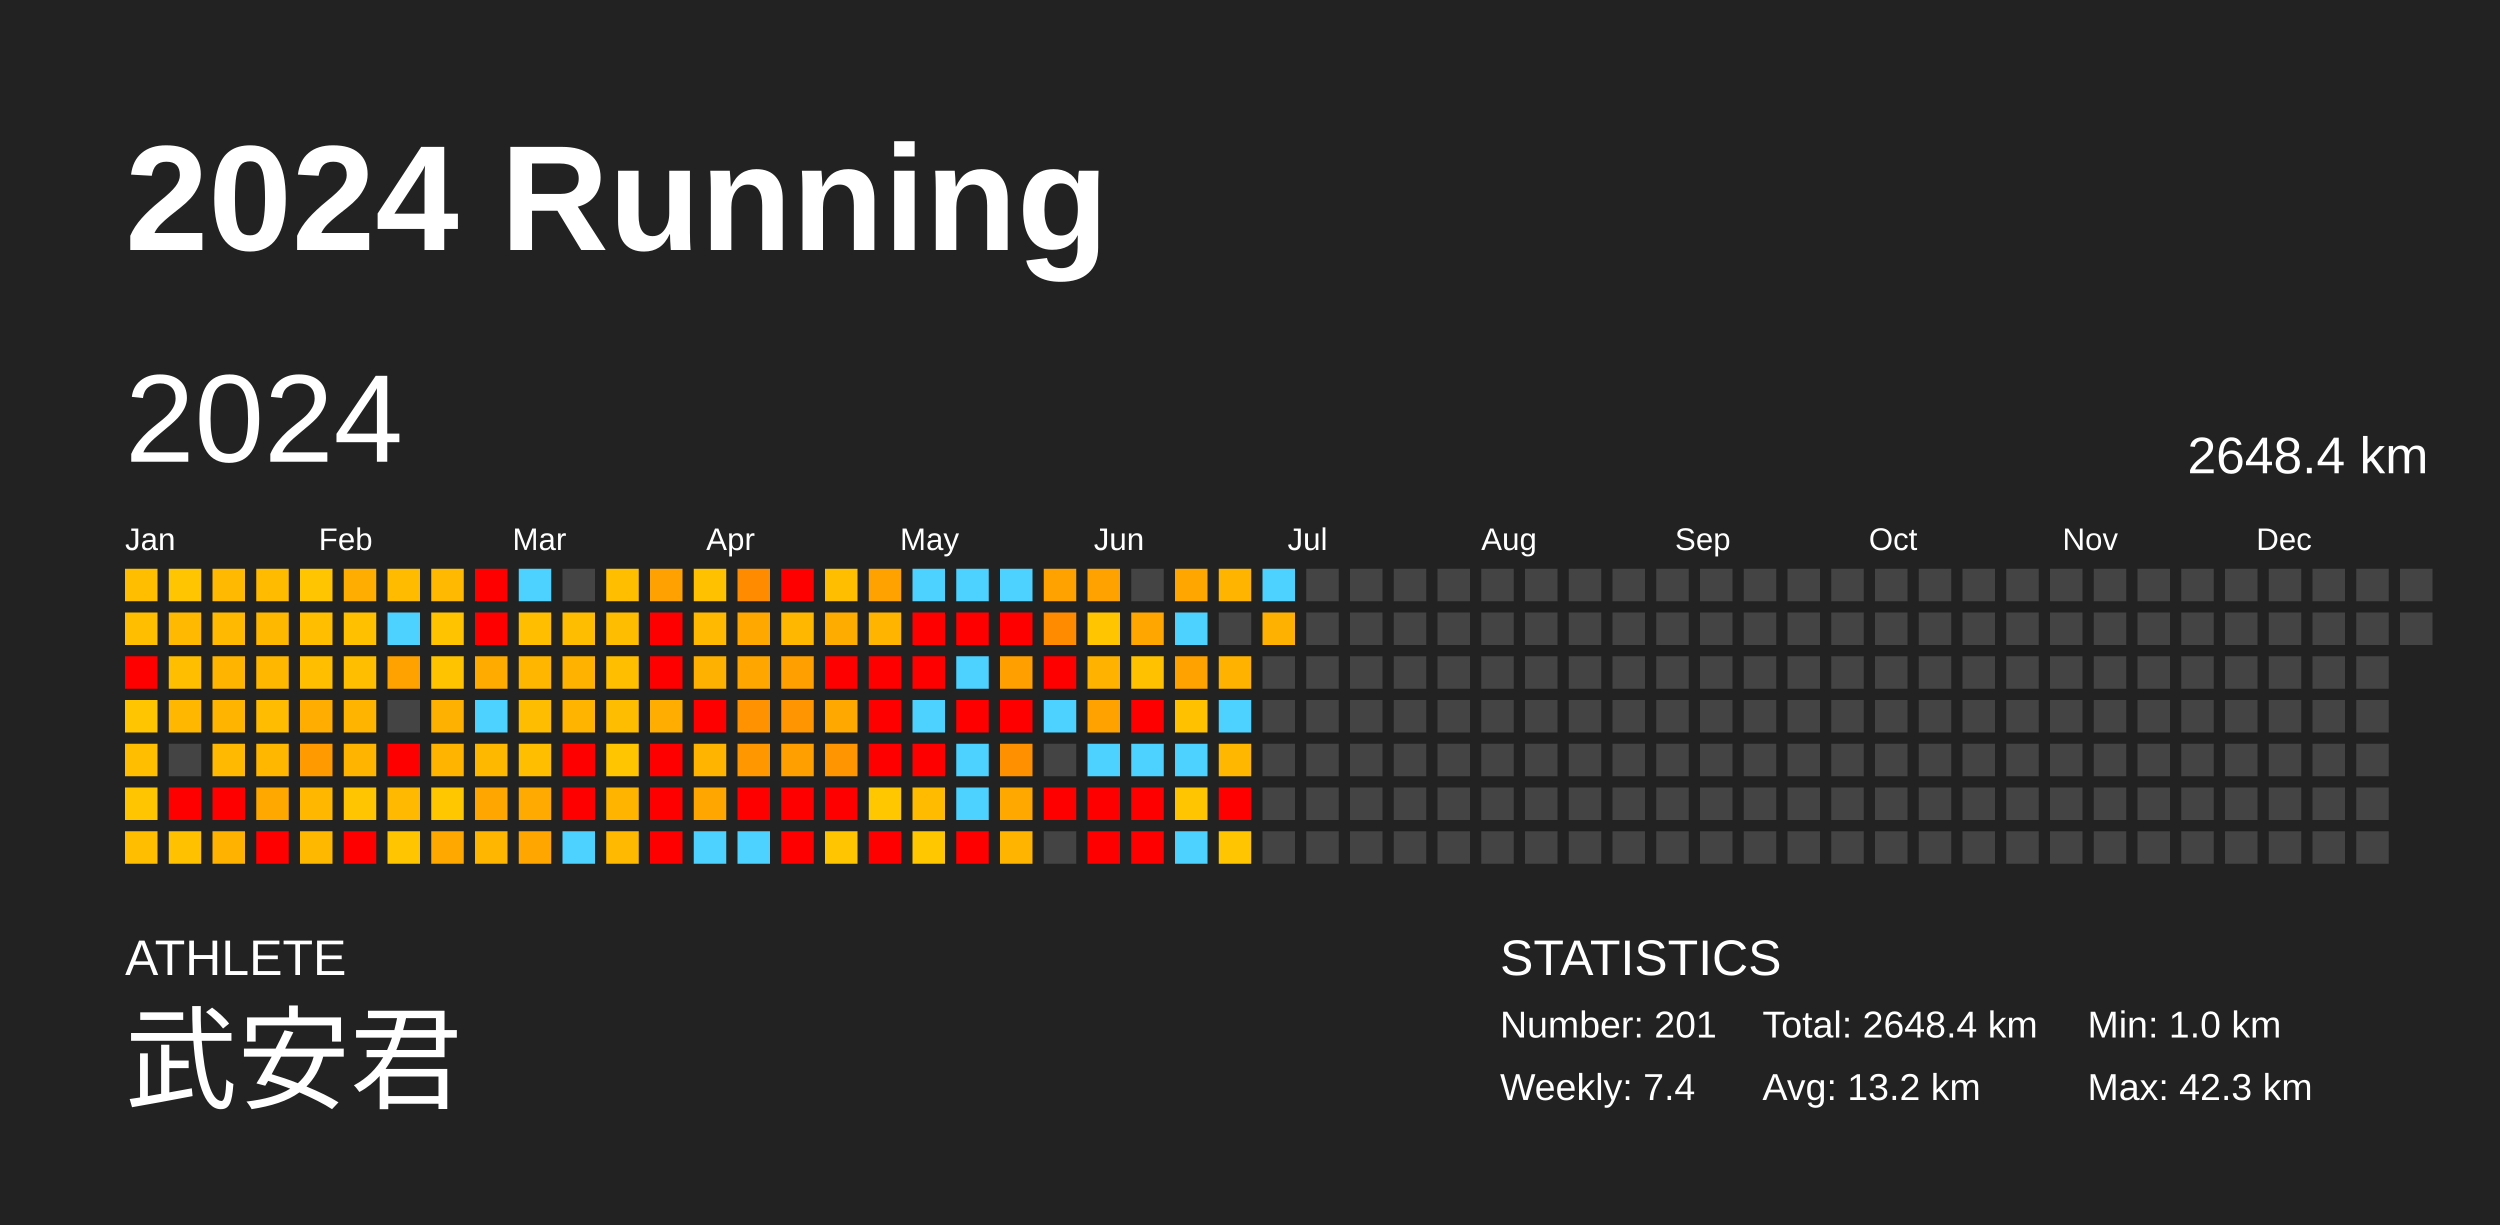
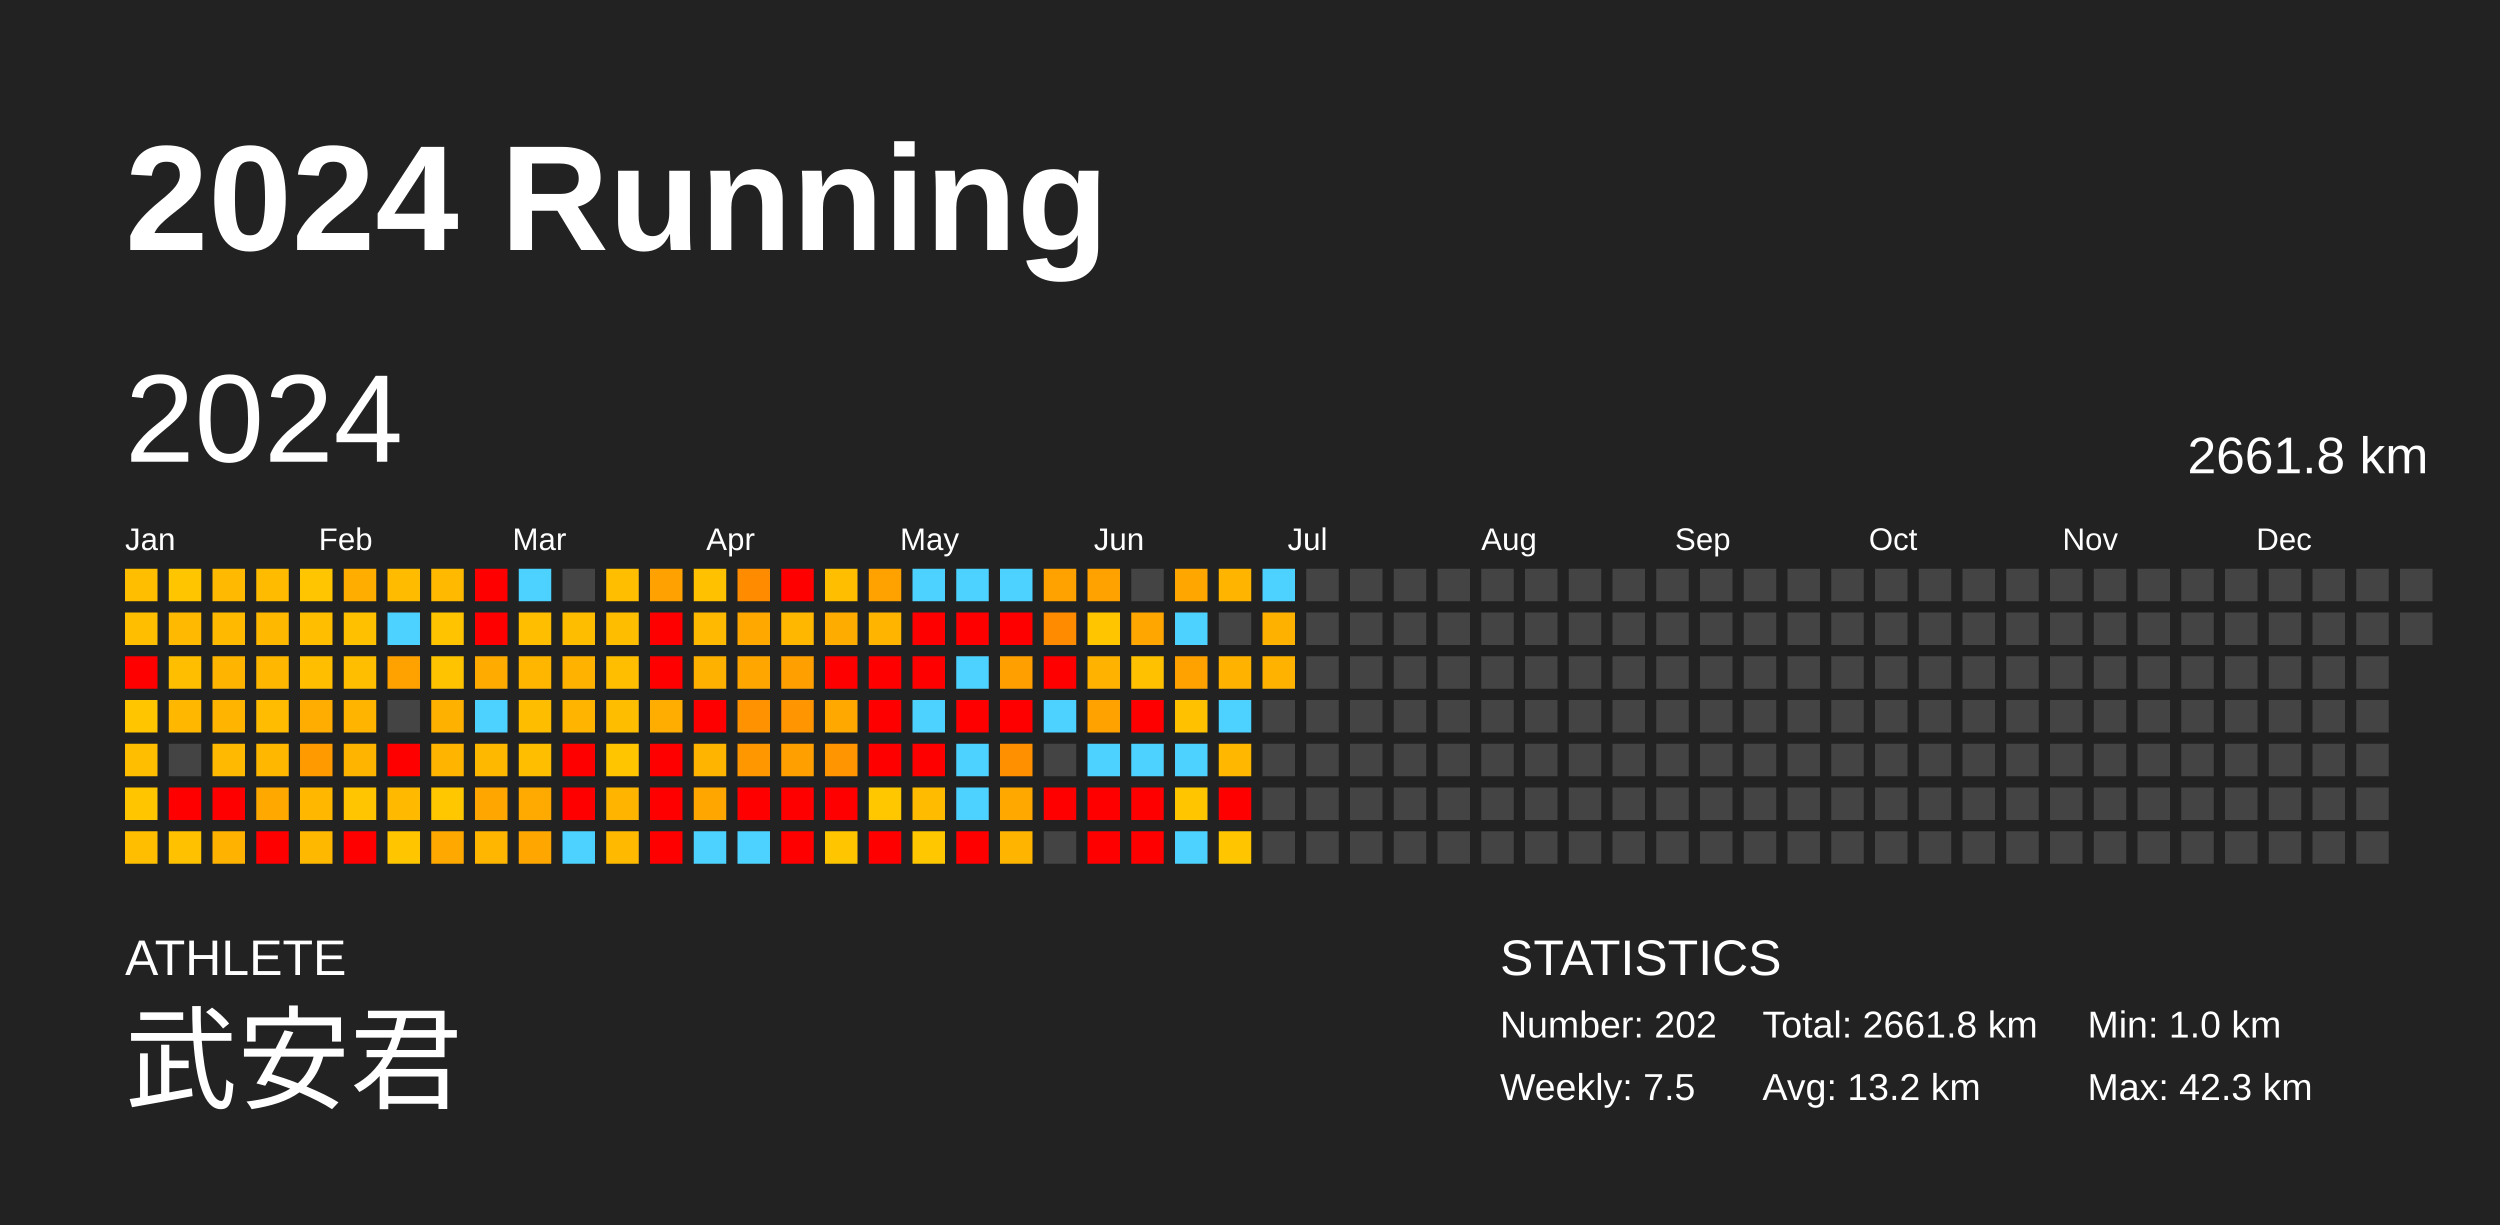
<svg xmlns="http://www.w3.org/2000/svg" baseProfile="full" height="98mm" version="1.1" viewBox="0,0,200,98" width="200mm">
  <defs />
  <rect fill="#222222" height="98" width="200" x="0" y="0" />
  <text fill="#FFFFFF" style="font-size:12px; font-family:Arial; font-weight:bold;" x="10" y="20">2024 Running</text>
  <text fill="#FFFFFF" style="font-size:4px; font-family:Arial" x="10" y="78">ATHLETE</text>
  <text fill="#FFFFFF" style="font-size:9px; font-family:Arial" x="10" y="88">武安君</text>
  <text fill="#FFFFFF" style="font-size:4px; font-family:Arial" x="120" y="78">STATISTICS</text>
-   <text fill="#FFFFFF" style="font-size:3px; font-family:Arial" x="120" y="83">Number: 201</text>
-   <text fill="#FFFFFF" style="font-size:3px; font-family:Arial" x="120" y="88">Weekly: 7.4</text>
-   <text fill="#FFFFFF" style="font-size:3px; font-family:Arial" x="141" y="83">Total: 2648.4 km</text>
+   <text fill="#FFFFFF" style="font-size:3px; font-family:Arial" x="120" y="83">Number: 202</text>
+   <text fill="#FFFFFF" style="font-size:3px; font-family:Arial" x="120" y="88">Weekly: 7.5</text>
+   <text fill="#FFFFFF" style="font-size:3px; font-family:Arial" x="141" y="83">Total: 2661.8 km</text>
  <text fill="#FFFFFF" style="font-size:3px; font-family:Arial" x="141" y="88">Avg: 13.2 km</text>
  <text fill="#FFFFFF" style="font-size:3px; font-family:Arial" x="167" y="83">Min: 1.0 km</text>
  <text fill="#FFFFFF" style="font-size:3px; font-family:Arial" x="167" y="88">Max: 42.3 km</text>
  <text dominant-baseline="hanging" fill="#FFFFFF" style="font-size:10.0px; font-family:Arial;" x="10" y="30">2024</text>
-   <text dominant-baseline="hanging" fill="#FFFFFF" style="font-size:4.125px; font-family:Arial;" x="175" y="35">2648.4 km</text>
+   <text dominant-baseline="hanging" fill="#FFFFFF" style="font-size:4.125px; font-family:Arial;" x="175" y="35">2661.8 km</text>
  <text fill="#FFFFFF" style="font-size:2.5px; font-family:Arial" x="10.0" y="44">Jan</text>
  <text fill="#FFFFFF" style="font-size:2.5px; font-family:Arial" x="25.5" y="44">Feb</text>
  <text fill="#FFFFFF" style="font-size:2.5px; font-family:Arial" x="41.0" y="44">Mar</text>
  <text fill="#FFFFFF" style="font-size:2.5px; font-family:Arial" x="56.5" y="44">Apr</text>
  <text fill="#FFFFFF" style="font-size:2.5px; font-family:Arial" x="72.0" y="44">May</text>
  <text fill="#FFFFFF" style="font-size:2.5px; font-family:Arial" x="87.5" y="44">Jun</text>
  <text fill="#FFFFFF" style="font-size:2.5px; font-family:Arial" x="103.0" y="44">Jul</text>
  <text fill="#FFFFFF" style="font-size:2.5px; font-family:Arial" x="118.5" y="44">Aug</text>
  <text fill="#FFFFFF" style="font-size:2.5px; font-family:Arial" x="134.0" y="44">Sep</text>
  <text fill="#FFFFFF" style="font-size:2.5px; font-family:Arial" x="149.5" y="44">Oct</text>
  <text fill="#FFFFFF" style="font-size:2.5px; font-family:Arial" x="165.0" y="44">Nov</text>
  <text fill="#FFFFFF" style="font-size:2.5px; font-family:Arial" x="180.5" y="44">Dec</text>
  <rect fill="#ffbf00" height="2.6" width="2.6" x="10.0" y="45.5" />
  <rect fill="#ffbe00" height="2.6" width="2.6" x="10.0" y="49.0" />
  <rect fill="red" height="2.6" width="2.6" x="10.0" y="52.5" />
  <rect fill="#ffc600" height="2.6" width="2.6" x="10.0" y="56.0" />
  <rect fill="#ffbe00" height="2.6" width="2.6" x="10.0" y="59.5" />
  <rect fill="#ffc600" height="2.6" width="2.6" x="10.0" y="63.0" />
  <rect fill="#ffbf00" height="2.6" width="2.6" x="10.0" y="66.5" />
  <rect fill="#ffc600" height="2.6" width="2.6" x="13.5" y="45.5" />
  <rect fill="#ffb900" height="2.6" width="2.6" x="13.5" y="49.0" />
  <rect fill="#ffbe00" height="2.6" width="2.6" x="13.5" y="52.5" />
  <rect fill="#ffb700" height="2.6" width="2.6" x="13.5" y="56.0" />
  <rect fill="#444444" height="2.6" width="2.6" x="13.5" y="59.5" />
  <rect fill="red" height="2.6" width="2.6" x="13.5" y="63.0" />
  <rect fill="#ffc100" height="2.6" width="2.6" x="13.5" y="66.5" />
  <rect fill="#ffb900" height="2.6" width="2.6" x="17.0" y="45.5" />
  <rect fill="#ffba00" height="2.6" width="2.6" x="17.0" y="49.0" />
  <rect fill="#ffb500" height="2.6" width="2.6" x="17.0" y="52.5" />
  <rect fill="#ffb500" height="2.6" width="2.6" x="17.0" y="56.0" />
  <rect fill="#ffb900" height="2.6" width="2.6" x="17.0" y="59.5" />
  <rect fill="red" height="2.6" width="2.6" x="17.0" y="63.0" />
  <rect fill="#ffb200" height="2.6" width="2.6" x="17.0" y="66.5" />
  <rect fill="#ffbb00" height="2.6" width="2.6" x="20.5" y="45.5" />
  <rect fill="#ffb800" height="2.6" width="2.6" x="20.5" y="49.0" />
  <rect fill="#ffb700" height="2.6" width="2.6" x="20.5" y="52.5" />
  <rect fill="#ffbc00" height="2.6" width="2.6" x="20.5" y="56.0" />
  <rect fill="#ffb700" height="2.6" width="2.6" x="20.5" y="59.5" />
  <rect fill="#ffa800" height="2.6" width="2.6" x="20.5" y="63.0" />
  <rect fill="red" height="2.6" width="2.6" x="20.5" y="66.5" />
  <rect fill="#ffc500" height="2.6" width="2.6" x="24.0" y="45.5" />
  <rect fill="#ffbe00" height="2.6" width="2.6" x="24.0" y="49.0" />
  <rect fill="#ffbe00" height="2.6" width="2.6" x="24.0" y="52.5" />
  <rect fill="#ffad00" height="2.6" width="2.6" x="24.0" y="56.0" />
  <rect fill="#ff9b00" height="2.6" width="2.6" x="24.0" y="59.5" />
  <rect fill="#ffb700" height="2.6" width="2.6" x="24.0" y="63.0" />
  <rect fill="#ffb800" height="2.6" width="2.6" x="24.0" y="66.5" />
  <rect fill="#ffae00" height="2.6" width="2.6" x="27.5" y="45.5" />
  <rect fill="#ffc000" height="2.6" width="2.6" x="27.5" y="49.0" />
  <rect fill="#ffbe00" height="2.6" width="2.6" x="27.5" y="52.5" />
  <rect fill="#ffb400" height="2.6" width="2.6" x="27.5" y="56.0" />
  <rect fill="#ffb400" height="2.6" width="2.6" x="27.5" y="59.5" />
  <rect fill="#ffc500" height="2.6" width="2.6" x="27.5" y="63.0" />
  <rect fill="red" height="2.6" width="2.6" x="27.5" y="66.5" />
  <rect fill="#ffbb00" height="2.6" width="2.6" x="31.0" y="45.5" />
  <rect fill="#4dd2ff" height="2.6" width="2.6" x="31.0" y="49.0" />
  <rect fill="#ffa200" height="2.6" width="2.6" x="31.0" y="52.5" />
  <rect fill="#444444" height="2.6" width="2.6" x="31.0" y="56.0" />
  <rect fill="red" height="2.6" width="2.6" x="31.0" y="59.5" />
  <rect fill="#ffba00" height="2.6" width="2.6" x="31.0" y="63.0" />
  <rect fill="#ffc600" height="2.6" width="2.6" x="31.0" y="66.5" />
  <rect fill="#ffba00" height="2.6" width="2.6" x="34.5" y="45.5" />
  <rect fill="#ffc300" height="2.6" width="2.6" x="34.5" y="49.0" />
  <rect fill="#ffc300" height="2.6" width="2.6" x="34.5" y="52.5" />
  <rect fill="#ffb100" height="2.6" width="2.6" x="34.5" y="56.0" />
  <rect fill="#ffb500" height="2.6" width="2.6" x="34.5" y="59.5" />
  <rect fill="#ffc700" height="2.6" width="2.6" x="34.5" y="63.0" />
  <rect fill="#ffa800" height="2.6" width="2.6" x="34.5" y="66.5" />
  <rect fill="red" height="2.6" width="2.6" x="38.0" y="45.5" />
  <rect fill="red" height="2.6" width="2.6" x="38.0" y="49.0" />
  <rect fill="#ffab00" height="2.6" width="2.6" x="38.0" y="52.5" />
  <rect fill="#4dd2ff" height="2.6" width="2.6" x="38.0" y="56.0" />
  <rect fill="#ffb800" height="2.6" width="2.6" x="38.0" y="59.5" />
  <rect fill="#ffa600" height="2.6" width="2.6" x="38.0" y="63.0" />
  <rect fill="#ffb600" height="2.6" width="2.6" x="38.0" y="66.5" />
  <rect fill="#4dd2ff" height="2.6" width="2.6" x="41.5" y="45.5" />
  <rect fill="#ffbf00" height="2.6" width="2.6" x="41.5" y="49.0" />
  <rect fill="#ffb600" height="2.6" width="2.6" x="41.5" y="52.5" />
  <rect fill="#ffbd00" height="2.6" width="2.6" x="41.5" y="56.0" />
  <rect fill="#ffbf00" height="2.6" width="2.6" x="41.5" y="59.5" />
  <rect fill="#ffaa00" height="2.6" width="2.6" x="41.5" y="63.0" />
  <rect fill="#ffa700" height="2.6" width="2.6" x="41.5" y="66.5" />
  <rect fill="#444444" height="2.6" width="2.6" x="45.0" y="45.5" />
  <rect fill="#ffbd00" height="2.6" width="2.6" x="45.0" y="49.0" />
  <rect fill="#ffb300" height="2.6" width="2.6" x="45.0" y="52.5" />
  <rect fill="#ffb500" height="2.6" width="2.6" x="45.0" y="56.0" />
  <rect fill="red" height="2.6" width="2.6" x="45.0" y="59.5" />
  <rect fill="red" height="2.6" width="2.6" x="45.0" y="63.0" />
  <rect fill="#4dd2ff" height="2.6" width="2.6" x="45.0" y="66.5" />
  <rect fill="#ffbf00" height="2.6" width="2.6" x="48.5" y="45.5" />
  <rect fill="#ffbd00" height="2.6" width="2.6" x="48.5" y="49.0" />
  <rect fill="#ffbf00" height="2.6" width="2.6" x="48.5" y="52.5" />
  <rect fill="#ffbd00" height="2.6" width="2.6" x="48.5" y="56.0" />
  <rect fill="#ffc600" height="2.6" width="2.6" x="48.5" y="59.5" />
  <rect fill="#ffb500" height="2.6" width="2.6" x="48.5" y="63.0" />
  <rect fill="#ffba00" height="2.6" width="2.6" x="48.5" y="66.5" />
  <rect fill="#ffa100" height="2.6" width="2.6" x="52.0" y="45.5" />
  <rect fill="red" height="2.6" width="2.6" x="52.0" y="49.0" />
  <rect fill="red" height="2.6" width="2.6" x="52.0" y="52.5" />
  <rect fill="#ffad00" height="2.6" width="2.6" x="52.0" y="56.0" />
  <rect fill="red" height="2.6" width="2.6" x="52.0" y="59.5" />
  <rect fill="red" height="2.6" width="2.6" x="52.0" y="63.0" />
  <rect fill="red" height="2.6" width="2.6" x="52.0" y="66.5" />
  <rect fill="#ffc100" height="2.6" width="2.6" x="55.5" y="45.5" />
  <rect fill="#ffb900" height="2.6" width="2.6" x="55.5" y="49.0" />
  <rect fill="#ffb100" height="2.6" width="2.6" x="55.5" y="52.5" />
  <rect fill="red" height="2.6" width="2.6" x="55.5" y="56.0" />
  <rect fill="#ffb400" height="2.6" width="2.6" x="55.5" y="59.5" />
  <rect fill="#ffa600" height="2.6" width="2.6" x="55.5" y="63.0" />
  <rect fill="#4dd2ff" height="2.6" width="2.6" x="55.5" y="66.5" />
  <rect fill="#ff8c00" height="2.6" width="2.6" x="59.0" y="45.5" />
  <rect fill="#ffa800" height="2.6" width="2.6" x="59.0" y="49.0" />
  <rect fill="#ffa700" height="2.6" width="2.6" x="59.0" y="52.5" />
  <rect fill="#ff9200" height="2.6" width="2.6" x="59.0" y="56.0" />
  <rect fill="#ff9800" height="2.6" width="2.6" x="59.0" y="59.5" />
  <rect fill="red" height="2.6" width="2.6" x="59.0" y="63.0" />
  <rect fill="#4dd2ff" height="2.6" width="2.6" x="59.0" y="66.5" />
  <rect fill="red" height="2.6" width="2.6" x="62.5" y="45.5" />
  <rect fill="#ffb700" height="2.6" width="2.6" x="62.5" y="49.0" />
  <rect fill="#ffa000" height="2.6" width="2.6" x="62.5" y="52.5" />
  <rect fill="#ff9500" height="2.6" width="2.6" x="62.5" y="56.0" />
  <rect fill="#ff9f00" height="2.6" width="2.6" x="62.5" y="59.5" />
  <rect fill="red" height="2.6" width="2.6" x="62.5" y="63.0" />
  <rect fill="red" height="2.6" width="2.6" x="62.5" y="66.5" />
  <rect fill="#ffbf00" height="2.6" width="2.6" x="66.0" y="45.5" />
  <rect fill="#ffac00" height="2.6" width="2.6" x="66.0" y="49.0" />
  <rect fill="red" height="2.6" width="2.6" x="66.0" y="52.5" />
  <rect fill="#ffa800" height="2.6" width="2.6" x="66.0" y="56.0" />
  <rect fill="#ff9500" height="2.6" width="2.6" x="66.0" y="59.5" />
  <rect fill="red" height="2.6" width="2.6" x="66.0" y="63.0" />
  <rect fill="#ffc600" height="2.6" width="2.6" x="66.0" y="66.5" />
  <rect fill="#ffa200" height="2.6" width="2.6" x="69.5" y="45.5" />
  <rect fill="#ffb400" height="2.6" width="2.6" x="69.5" y="49.0" />
  <rect fill="red" height="2.6" width="2.6" x="69.5" y="52.5" />
  <rect fill="red" height="2.6" width="2.6" x="69.5" y="56.0" />
  <rect fill="red" height="2.6" width="2.6" x="69.5" y="59.5" />
  <rect fill="#ffc700" height="2.6" width="2.6" x="69.5" y="63.0" />
  <rect fill="red" height="2.6" width="2.6" x="69.5" y="66.5" />
  <rect fill="#4dd2ff" height="2.6" width="2.6" x="73.0" y="45.5" />
  <rect fill="red" height="2.6" width="2.6" x="73.0" y="49.0" />
  <rect fill="red" height="2.6" width="2.6" x="73.0" y="52.5" />
  <rect fill="#4dd2ff" height="2.6" width="2.6" x="73.0" y="56.0" />
  <rect fill="red" height="2.6" width="2.6" x="73.0" y="59.5" />
  <rect fill="#ffbb00" height="2.6" width="2.6" x="73.0" y="63.0" />
  <rect fill="#ffc700" height="2.6" width="2.6" x="73.0" y="66.5" />
  <rect fill="#4dd2ff" height="2.6" width="2.6" x="76.5" y="45.5" />
  <rect fill="red" height="2.6" width="2.6" x="76.5" y="49.0" />
  <rect fill="#4dd2ff" height="2.6" width="2.6" x="76.5" y="52.5" />
  <rect fill="red" height="2.6" width="2.6" x="76.5" y="56.0" />
  <rect fill="#4dd2ff" height="2.6" width="2.6" x="76.5" y="59.5" />
  <rect fill="#4dd2ff" height="2.6" width="2.6" x="76.5" y="63.0" />
  <rect fill="red" height="2.6" width="2.6" x="76.5" y="66.5" />
  <rect fill="#4dd2ff" height="2.6" width="2.6" x="80.0" y="45.5" />
  <rect fill="red" height="2.6" width="2.6" x="80.0" y="49.0" />
  <rect fill="#ff9f00" height="2.6" width="2.6" x="80.0" y="52.5" />
  <rect fill="red" height="2.6" width="2.6" x="80.0" y="56.0" />
  <rect fill="#ff9100" height="2.6" width="2.6" x="80.0" y="59.5" />
  <rect fill="#ffa800" height="2.6" width="2.6" x="80.0" y="63.0" />
  <rect fill="#ffb400" height="2.6" width="2.6" x="80.0" y="66.5" />
  <rect fill="#ffa200" height="2.6" width="2.6" x="83.5" y="45.5" />
  <rect fill="#ff8b00" height="2.6" width="2.6" x="83.5" y="49.0" />
  <rect fill="red" height="2.6" width="2.6" x="83.5" y="52.5" />
  <rect fill="#4dd2ff" height="2.6" width="2.6" x="83.5" y="56.0" />
  <rect fill="#444444" height="2.6" width="2.6" x="83.5" y="59.5" />
  <rect fill="red" height="2.6" width="2.6" x="83.5" y="63.0" />
  <rect fill="#444444" height="2.6" width="2.6" x="83.5" y="66.5" />
  <rect fill="#ffa200" height="2.6" width="2.6" x="87.0" y="45.5" />
  <rect fill="#ffc600" height="2.6" width="2.6" x="87.0" y="49.0" />
  <rect fill="#ffb200" height="2.6" width="2.6" x="87.0" y="52.5" />
  <rect fill="#ffa200" height="2.6" width="2.6" x="87.0" y="56.0" />
  <rect fill="#4dd2ff" height="2.6" width="2.6" x="87.0" y="59.5" />
  <rect fill="red" height="2.6" width="2.6" x="87.0" y="63.0" />
  <rect fill="red" height="2.6" width="2.6" x="87.0" y="66.5" />
  <rect fill="#444444" height="2.6" width="2.6" x="90.5" y="45.5" />
  <rect fill="#ffa600" height="2.6" width="2.6" x="90.5" y="49.0" />
  <rect fill="#ffc100" height="2.6" width="2.6" x="90.5" y="52.5" />
  <rect fill="red" height="2.6" width="2.6" x="90.5" y="56.0" />
  <rect fill="#4dd2ff" height="2.6" width="2.6" x="90.5" y="59.5" />
  <rect fill="red" height="2.6" width="2.6" x="90.5" y="63.0" />
  <rect fill="red" height="2.6" width="2.6" x="90.5" y="66.5" />
  <rect fill="#ffa600" height="2.6" width="2.6" x="94.0" y="45.5" />
  <rect fill="#4dd2ff" height="2.6" width="2.6" x="94.0" y="49.0" />
  <rect fill="#ffa200" height="2.6" width="2.6" x="94.0" y="52.5" />
  <rect fill="#ffc100" height="2.6" width="2.6" x="94.0" y="56.0" />
  <rect fill="#4dd2ff" height="2.6" width="2.6" x="94.0" y="59.5" />
  <rect fill="#ffc600" height="2.6" width="2.6" x="94.0" y="63.0" />
  <rect fill="#4dd2ff" height="2.6" width="2.6" x="94.0" y="66.5" />
  <rect fill="#ffb500" height="2.6" width="2.6" x="97.5" y="45.5" />
  <rect fill="#444444" height="2.6" width="2.6" x="97.5" y="49.0" />
  <rect fill="#ffb300" height="2.6" width="2.6" x="97.5" y="52.5" />
  <rect fill="#4dd2ff" height="2.6" width="2.6" x="97.5" y="56.0" />
  <rect fill="#ffb700" height="2.6" width="2.6" x="97.5" y="59.5" />
  <rect fill="red" height="2.6" width="2.6" x="97.5" y="63.0" />
  <rect fill="#ffc600" height="2.6" width="2.6" x="97.5" y="66.5" />
  <rect fill="#4dd2ff" height="2.6" width="2.6" x="101.0" y="45.5" />
  <rect fill="#ffb100" height="2.6" width="2.6" x="101.0" y="49.0" />
-   <rect fill="#444444" height="2.6" width="2.6" x="101.0" y="52.5" />
+   <rect fill="#ffb300" height="2.6" width="2.6" x="101.0" y="52.5" />
  <rect fill="#444444" height="2.6" width="2.6" x="101.0" y="56.0" />
  <rect fill="#444444" height="2.6" width="2.6" x="101.0" y="59.5" />
  <rect fill="#444444" height="2.6" width="2.6" x="101.0" y="63.0" />
  <rect fill="#444444" height="2.6" width="2.6" x="101.0" y="66.5" />
  <rect fill="#444444" height="2.6" width="2.6" x="104.5" y="45.5" />
  <rect fill="#444444" height="2.6" width="2.6" x="104.5" y="49.0" />
  <rect fill="#444444" height="2.6" width="2.6" x="104.5" y="52.5" />
  <rect fill="#444444" height="2.6" width="2.6" x="104.5" y="56.0" />
  <rect fill="#444444" height="2.6" width="2.6" x="104.5" y="59.5" />
  <rect fill="#444444" height="2.6" width="2.6" x="104.5" y="63.0" />
  <rect fill="#444444" height="2.6" width="2.6" x="104.5" y="66.5" />
  <rect fill="#444444" height="2.6" width="2.6" x="108.0" y="45.5" />
  <rect fill="#444444" height="2.6" width="2.6" x="108.0" y="49.0" />
  <rect fill="#444444" height="2.6" width="2.6" x="108.0" y="52.5" />
  <rect fill="#444444" height="2.6" width="2.6" x="108.0" y="56.0" />
  <rect fill="#444444" height="2.6" width="2.6" x="108.0" y="59.5" />
  <rect fill="#444444" height="2.6" width="2.6" x="108.0" y="63.0" />
  <rect fill="#444444" height="2.6" width="2.6" x="108.0" y="66.5" />
  <rect fill="#444444" height="2.6" width="2.6" x="111.5" y="45.5" />
  <rect fill="#444444" height="2.6" width="2.6" x="111.5" y="49.0" />
  <rect fill="#444444" height="2.6" width="2.6" x="111.5" y="52.5" />
  <rect fill="#444444" height="2.6" width="2.6" x="111.5" y="56.0" />
  <rect fill="#444444" height="2.6" width="2.6" x="111.5" y="59.5" />
  <rect fill="#444444" height="2.6" width="2.6" x="111.5" y="63.0" />
  <rect fill="#444444" height="2.6" width="2.6" x="111.5" y="66.5" />
  <rect fill="#444444" height="2.6" width="2.6" x="115.0" y="45.5" />
  <rect fill="#444444" height="2.6" width="2.6" x="115.0" y="49.0" />
  <rect fill="#444444" height="2.6" width="2.6" x="115.0" y="52.5" />
  <rect fill="#444444" height="2.6" width="2.6" x="115.0" y="56.0" />
  <rect fill="#444444" height="2.6" width="2.6" x="115.0" y="59.5" />
  <rect fill="#444444" height="2.6" width="2.6" x="115.0" y="63.0" />
  <rect fill="#444444" height="2.6" width="2.6" x="115.0" y="66.5" />
  <rect fill="#444444" height="2.6" width="2.6" x="118.5" y="45.5" />
  <rect fill="#444444" height="2.6" width="2.6" x="118.5" y="49.0" />
  <rect fill="#444444" height="2.6" width="2.6" x="118.5" y="52.5" />
  <rect fill="#444444" height="2.6" width="2.6" x="118.5" y="56.0" />
  <rect fill="#444444" height="2.6" width="2.6" x="118.5" y="59.5" />
  <rect fill="#444444" height="2.6" width="2.6" x="118.5" y="63.0" />
  <rect fill="#444444" height="2.6" width="2.6" x="118.5" y="66.5" />
  <rect fill="#444444" height="2.6" width="2.6" x="122.0" y="45.5" />
  <rect fill="#444444" height="2.6" width="2.6" x="122.0" y="49.0" />
  <rect fill="#444444" height="2.6" width="2.6" x="122.0" y="52.5" />
  <rect fill="#444444" height="2.6" width="2.6" x="122.0" y="56.0" />
  <rect fill="#444444" height="2.6" width="2.6" x="122.0" y="59.5" />
  <rect fill="#444444" height="2.6" width="2.6" x="122.0" y="63.0" />
  <rect fill="#444444" height="2.6" width="2.6" x="122.0" y="66.5" />
  <rect fill="#444444" height="2.6" width="2.6" x="125.5" y="45.5" />
  <rect fill="#444444" height="2.6" width="2.6" x="125.5" y="49.0" />
  <rect fill="#444444" height="2.6" width="2.6" x="125.5" y="52.5" />
  <rect fill="#444444" height="2.6" width="2.6" x="125.5" y="56.0" />
  <rect fill="#444444" height="2.6" width="2.6" x="125.5" y="59.5" />
  <rect fill="#444444" height="2.6" width="2.6" x="125.5" y="63.0" />
  <rect fill="#444444" height="2.6" width="2.6" x="125.5" y="66.5" />
  <rect fill="#444444" height="2.6" width="2.6" x="129.0" y="45.5" />
  <rect fill="#444444" height="2.6" width="2.6" x="129.0" y="49.0" />
  <rect fill="#444444" height="2.6" width="2.6" x="129.0" y="52.5" />
  <rect fill="#444444" height="2.6" width="2.6" x="129.0" y="56.0" />
  <rect fill="#444444" height="2.6" width="2.6" x="129.0" y="59.5" />
  <rect fill="#444444" height="2.6" width="2.6" x="129.0" y="63.0" />
  <rect fill="#444444" height="2.6" width="2.6" x="129.0" y="66.5" />
  <rect fill="#444444" height="2.6" width="2.6" x="132.5" y="45.5" />
  <rect fill="#444444" height="2.6" width="2.6" x="132.5" y="49.0" />
  <rect fill="#444444" height="2.6" width="2.6" x="132.5" y="52.5" />
  <rect fill="#444444" height="2.6" width="2.6" x="132.5" y="56.0" />
  <rect fill="#444444" height="2.6" width="2.6" x="132.5" y="59.5" />
  <rect fill="#444444" height="2.6" width="2.6" x="132.5" y="63.0" />
  <rect fill="#444444" height="2.6" width="2.6" x="132.5" y="66.5" />
  <rect fill="#444444" height="2.6" width="2.6" x="136.0" y="45.5" />
  <rect fill="#444444" height="2.6" width="2.6" x="136.0" y="49.0" />
  <rect fill="#444444" height="2.6" width="2.6" x="136.0" y="52.5" />
  <rect fill="#444444" height="2.6" width="2.6" x="136.0" y="56.0" />
  <rect fill="#444444" height="2.6" width="2.6" x="136.0" y="59.5" />
  <rect fill="#444444" height="2.6" width="2.6" x="136.0" y="63.0" />
  <rect fill="#444444" height="2.6" width="2.6" x="136.0" y="66.5" />
  <rect fill="#444444" height="2.6" width="2.6" x="139.5" y="45.5" />
  <rect fill="#444444" height="2.6" width="2.6" x="139.5" y="49.0" />
  <rect fill="#444444" height="2.6" width="2.6" x="139.5" y="52.5" />
  <rect fill="#444444" height="2.6" width="2.6" x="139.5" y="56.0" />
  <rect fill="#444444" height="2.6" width="2.6" x="139.5" y="59.5" />
  <rect fill="#444444" height="2.6" width="2.6" x="139.5" y="63.0" />
  <rect fill="#444444" height="2.6" width="2.6" x="139.5" y="66.5" />
  <rect fill="#444444" height="2.6" width="2.6" x="143.0" y="45.5" />
  <rect fill="#444444" height="2.6" width="2.6" x="143.0" y="49.0" />
  <rect fill="#444444" height="2.6" width="2.6" x="143.0" y="52.5" />
  <rect fill="#444444" height="2.6" width="2.6" x="143.0" y="56.0" />
  <rect fill="#444444" height="2.6" width="2.6" x="143.0" y="59.5" />
  <rect fill="#444444" height="2.6" width="2.6" x="143.0" y="63.0" />
  <rect fill="#444444" height="2.6" width="2.6" x="143.0" y="66.5" />
  <rect fill="#444444" height="2.6" width="2.6" x="146.5" y="45.5" />
  <rect fill="#444444" height="2.6" width="2.6" x="146.5" y="49.0" />
  <rect fill="#444444" height="2.6" width="2.6" x="146.5" y="52.5" />
  <rect fill="#444444" height="2.6" width="2.6" x="146.5" y="56.0" />
  <rect fill="#444444" height="2.6" width="2.6" x="146.5" y="59.5" />
  <rect fill="#444444" height="2.6" width="2.6" x="146.5" y="63.0" />
  <rect fill="#444444" height="2.6" width="2.6" x="146.5" y="66.5" />
  <rect fill="#444444" height="2.6" width="2.6" x="150.0" y="45.5" />
  <rect fill="#444444" height="2.6" width="2.6" x="150.0" y="49.0" />
  <rect fill="#444444" height="2.6" width="2.6" x="150.0" y="52.5" />
  <rect fill="#444444" height="2.6" width="2.6" x="150.0" y="56.0" />
  <rect fill="#444444" height="2.6" width="2.6" x="150.0" y="59.5" />
  <rect fill="#444444" height="2.6" width="2.6" x="150.0" y="63.0" />
  <rect fill="#444444" height="2.6" width="2.6" x="150.0" y="66.5" />
  <rect fill="#444444" height="2.6" width="2.6" x="153.5" y="45.5" />
  <rect fill="#444444" height="2.6" width="2.6" x="153.5" y="49.0" />
  <rect fill="#444444" height="2.6" width="2.6" x="153.5" y="52.5" />
  <rect fill="#444444" height="2.6" width="2.6" x="153.5" y="56.0" />
  <rect fill="#444444" height="2.6" width="2.6" x="153.5" y="59.5" />
  <rect fill="#444444" height="2.6" width="2.6" x="153.5" y="63.0" />
  <rect fill="#444444" height="2.6" width="2.6" x="153.5" y="66.5" />
  <rect fill="#444444" height="2.6" width="2.6" x="157.0" y="45.5" />
  <rect fill="#444444" height="2.6" width="2.6" x="157.0" y="49.0" />
  <rect fill="#444444" height="2.6" width="2.6" x="157.0" y="52.5" />
  <rect fill="#444444" height="2.6" width="2.6" x="157.0" y="56.0" />
  <rect fill="#444444" height="2.6" width="2.6" x="157.0" y="59.5" />
  <rect fill="#444444" height="2.6" width="2.6" x="157.0" y="63.0" />
  <rect fill="#444444" height="2.6" width="2.6" x="157.0" y="66.5" />
  <rect fill="#444444" height="2.6" width="2.6" x="160.5" y="45.5" />
  <rect fill="#444444" height="2.6" width="2.6" x="160.5" y="49.0" />
  <rect fill="#444444" height="2.6" width="2.6" x="160.5" y="52.5" />
  <rect fill="#444444" height="2.6" width="2.6" x="160.5" y="56.0" />
  <rect fill="#444444" height="2.6" width="2.6" x="160.5" y="59.5" />
  <rect fill="#444444" height="2.6" width="2.6" x="160.5" y="63.0" />
  <rect fill="#444444" height="2.6" width="2.6" x="160.5" y="66.5" />
  <rect fill="#444444" height="2.6" width="2.6" x="164.0" y="45.5" />
  <rect fill="#444444" height="2.6" width="2.6" x="164.0" y="49.0" />
  <rect fill="#444444" height="2.6" width="2.6" x="164.0" y="52.5" />
  <rect fill="#444444" height="2.6" width="2.6" x="164.0" y="56.0" />
  <rect fill="#444444" height="2.6" width="2.6" x="164.0" y="59.5" />
  <rect fill="#444444" height="2.6" width="2.6" x="164.0" y="63.0" />
  <rect fill="#444444" height="2.6" width="2.6" x="164.0" y="66.5" />
  <rect fill="#444444" height="2.6" width="2.6" x="167.5" y="45.5" />
  <rect fill="#444444" height="2.6" width="2.6" x="167.5" y="49.0" />
  <rect fill="#444444" height="2.6" width="2.6" x="167.5" y="52.5" />
  <rect fill="#444444" height="2.6" width="2.6" x="167.5" y="56.0" />
  <rect fill="#444444" height="2.6" width="2.6" x="167.5" y="59.5" />
  <rect fill="#444444" height="2.6" width="2.6" x="167.5" y="63.0" />
  <rect fill="#444444" height="2.6" width="2.6" x="167.5" y="66.5" />
  <rect fill="#444444" height="2.6" width="2.6" x="171.0" y="45.5" />
  <rect fill="#444444" height="2.6" width="2.6" x="171.0" y="49.0" />
  <rect fill="#444444" height="2.6" width="2.6" x="171.0" y="52.5" />
  <rect fill="#444444" height="2.6" width="2.6" x="171.0" y="56.0" />
  <rect fill="#444444" height="2.6" width="2.6" x="171.0" y="59.5" />
  <rect fill="#444444" height="2.6" width="2.6" x="171.0" y="63.0" />
  <rect fill="#444444" height="2.6" width="2.6" x="171.0" y="66.5" />
  <rect fill="#444444" height="2.6" width="2.6" x="174.5" y="45.5" />
  <rect fill="#444444" height="2.6" width="2.6" x="174.5" y="49.0" />
  <rect fill="#444444" height="2.6" width="2.6" x="174.5" y="52.5" />
  <rect fill="#444444" height="2.6" width="2.6" x="174.5" y="56.0" />
  <rect fill="#444444" height="2.6" width="2.6" x="174.5" y="59.5" />
  <rect fill="#444444" height="2.6" width="2.6" x="174.5" y="63.0" />
  <rect fill="#444444" height="2.6" width="2.6" x="174.5" y="66.5" />
  <rect fill="#444444" height="2.6" width="2.6" x="178.0" y="45.5" />
  <rect fill="#444444" height="2.6" width="2.6" x="178.0" y="49.0" />
  <rect fill="#444444" height="2.6" width="2.6" x="178.0" y="52.5" />
  <rect fill="#444444" height="2.6" width="2.6" x="178.0" y="56.0" />
  <rect fill="#444444" height="2.6" width="2.6" x="178.0" y="59.5" />
  <rect fill="#444444" height="2.6" width="2.6" x="178.0" y="63.0" />
  <rect fill="#444444" height="2.6" width="2.6" x="178.0" y="66.5" />
  <rect fill="#444444" height="2.6" width="2.6" x="181.5" y="45.5" />
  <rect fill="#444444" height="2.6" width="2.6" x="181.5" y="49.0" />
  <rect fill="#444444" height="2.6" width="2.6" x="181.5" y="52.5" />
  <rect fill="#444444" height="2.6" width="2.6" x="181.5" y="56.0" />
  <rect fill="#444444" height="2.6" width="2.6" x="181.5" y="59.5" />
  <rect fill="#444444" height="2.6" width="2.6" x="181.5" y="63.0" />
  <rect fill="#444444" height="2.6" width="2.6" x="181.5" y="66.5" />
  <rect fill="#444444" height="2.6" width="2.6" x="185.0" y="45.5" />
  <rect fill="#444444" height="2.6" width="2.6" x="185.0" y="49.0" />
  <rect fill="#444444" height="2.6" width="2.6" x="185.0" y="52.5" />
  <rect fill="#444444" height="2.6" width="2.6" x="185.0" y="56.0" />
  <rect fill="#444444" height="2.6" width="2.6" x="185.0" y="59.5" />
  <rect fill="#444444" height="2.6" width="2.6" x="185.0" y="63.0" />
  <rect fill="#444444" height="2.6" width="2.6" x="185.0" y="66.5" />
  <rect fill="#444444" height="2.6" width="2.6" x="188.5" y="45.5" />
  <rect fill="#444444" height="2.6" width="2.6" x="188.5" y="49.0" />
  <rect fill="#444444" height="2.6" width="2.6" x="188.5" y="52.5" />
  <rect fill="#444444" height="2.6" width="2.6" x="188.5" y="56.0" />
  <rect fill="#444444" height="2.6" width="2.6" x="188.5" y="59.5" />
  <rect fill="#444444" height="2.6" width="2.6" x="188.5" y="63.0" />
  <rect fill="#444444" height="2.6" width="2.6" x="188.5" y="66.5" />
  <rect fill="#444444" height="2.6" width="2.6" x="192.0" y="45.5" />
  <rect fill="#444444" height="2.6" width="2.6" x="192.0" y="49.0" />
</svg>
